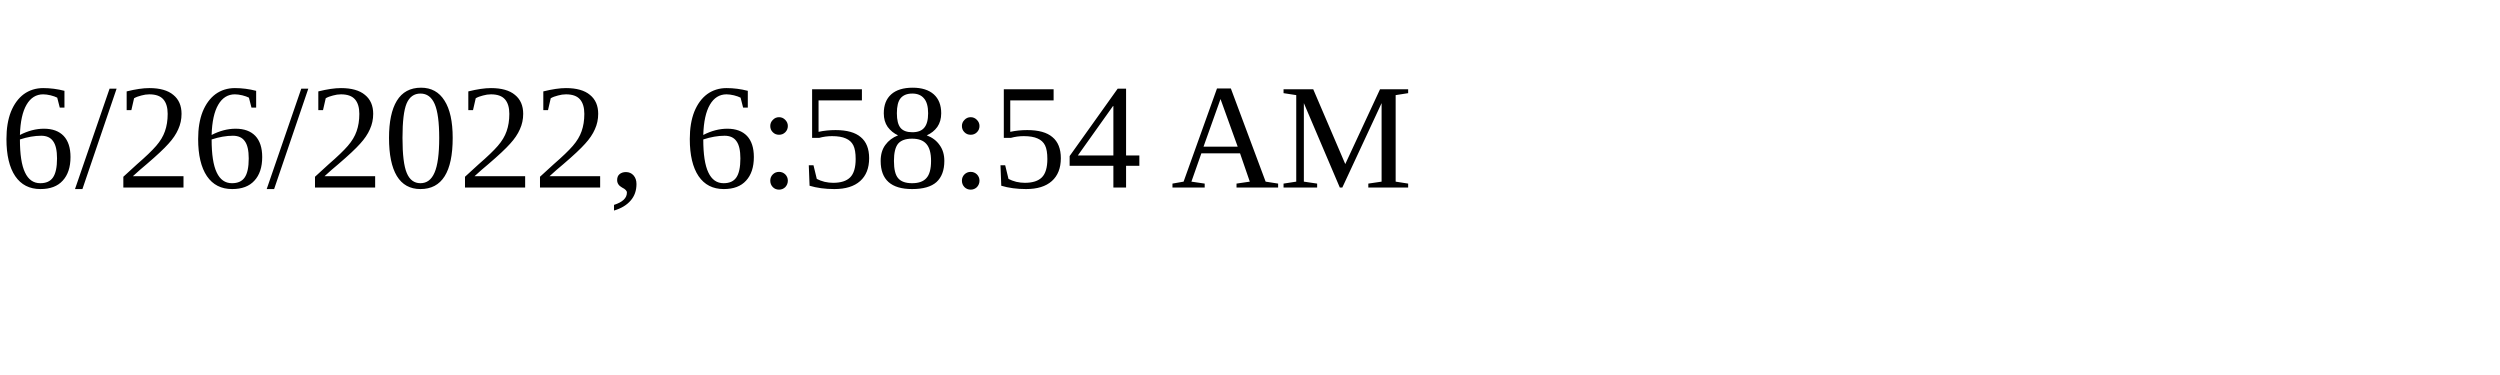
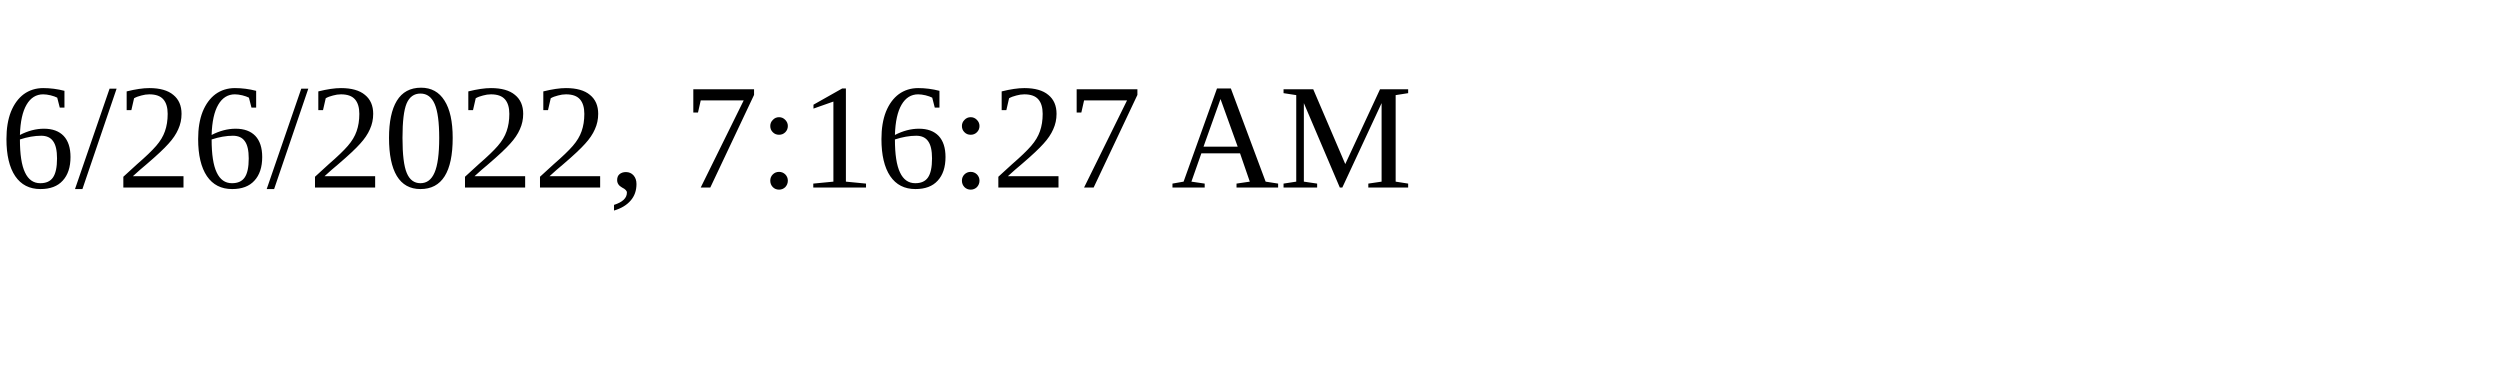
<svg xmlns="http://www.w3.org/2000/svg" height="30" width="200">
-   <text x="0" y="15">6/26/2022, 6:58:54 AM</text>
+   <text x="0" y="15">6/26/2022, 7:16:27 AM</text>
</svg>
